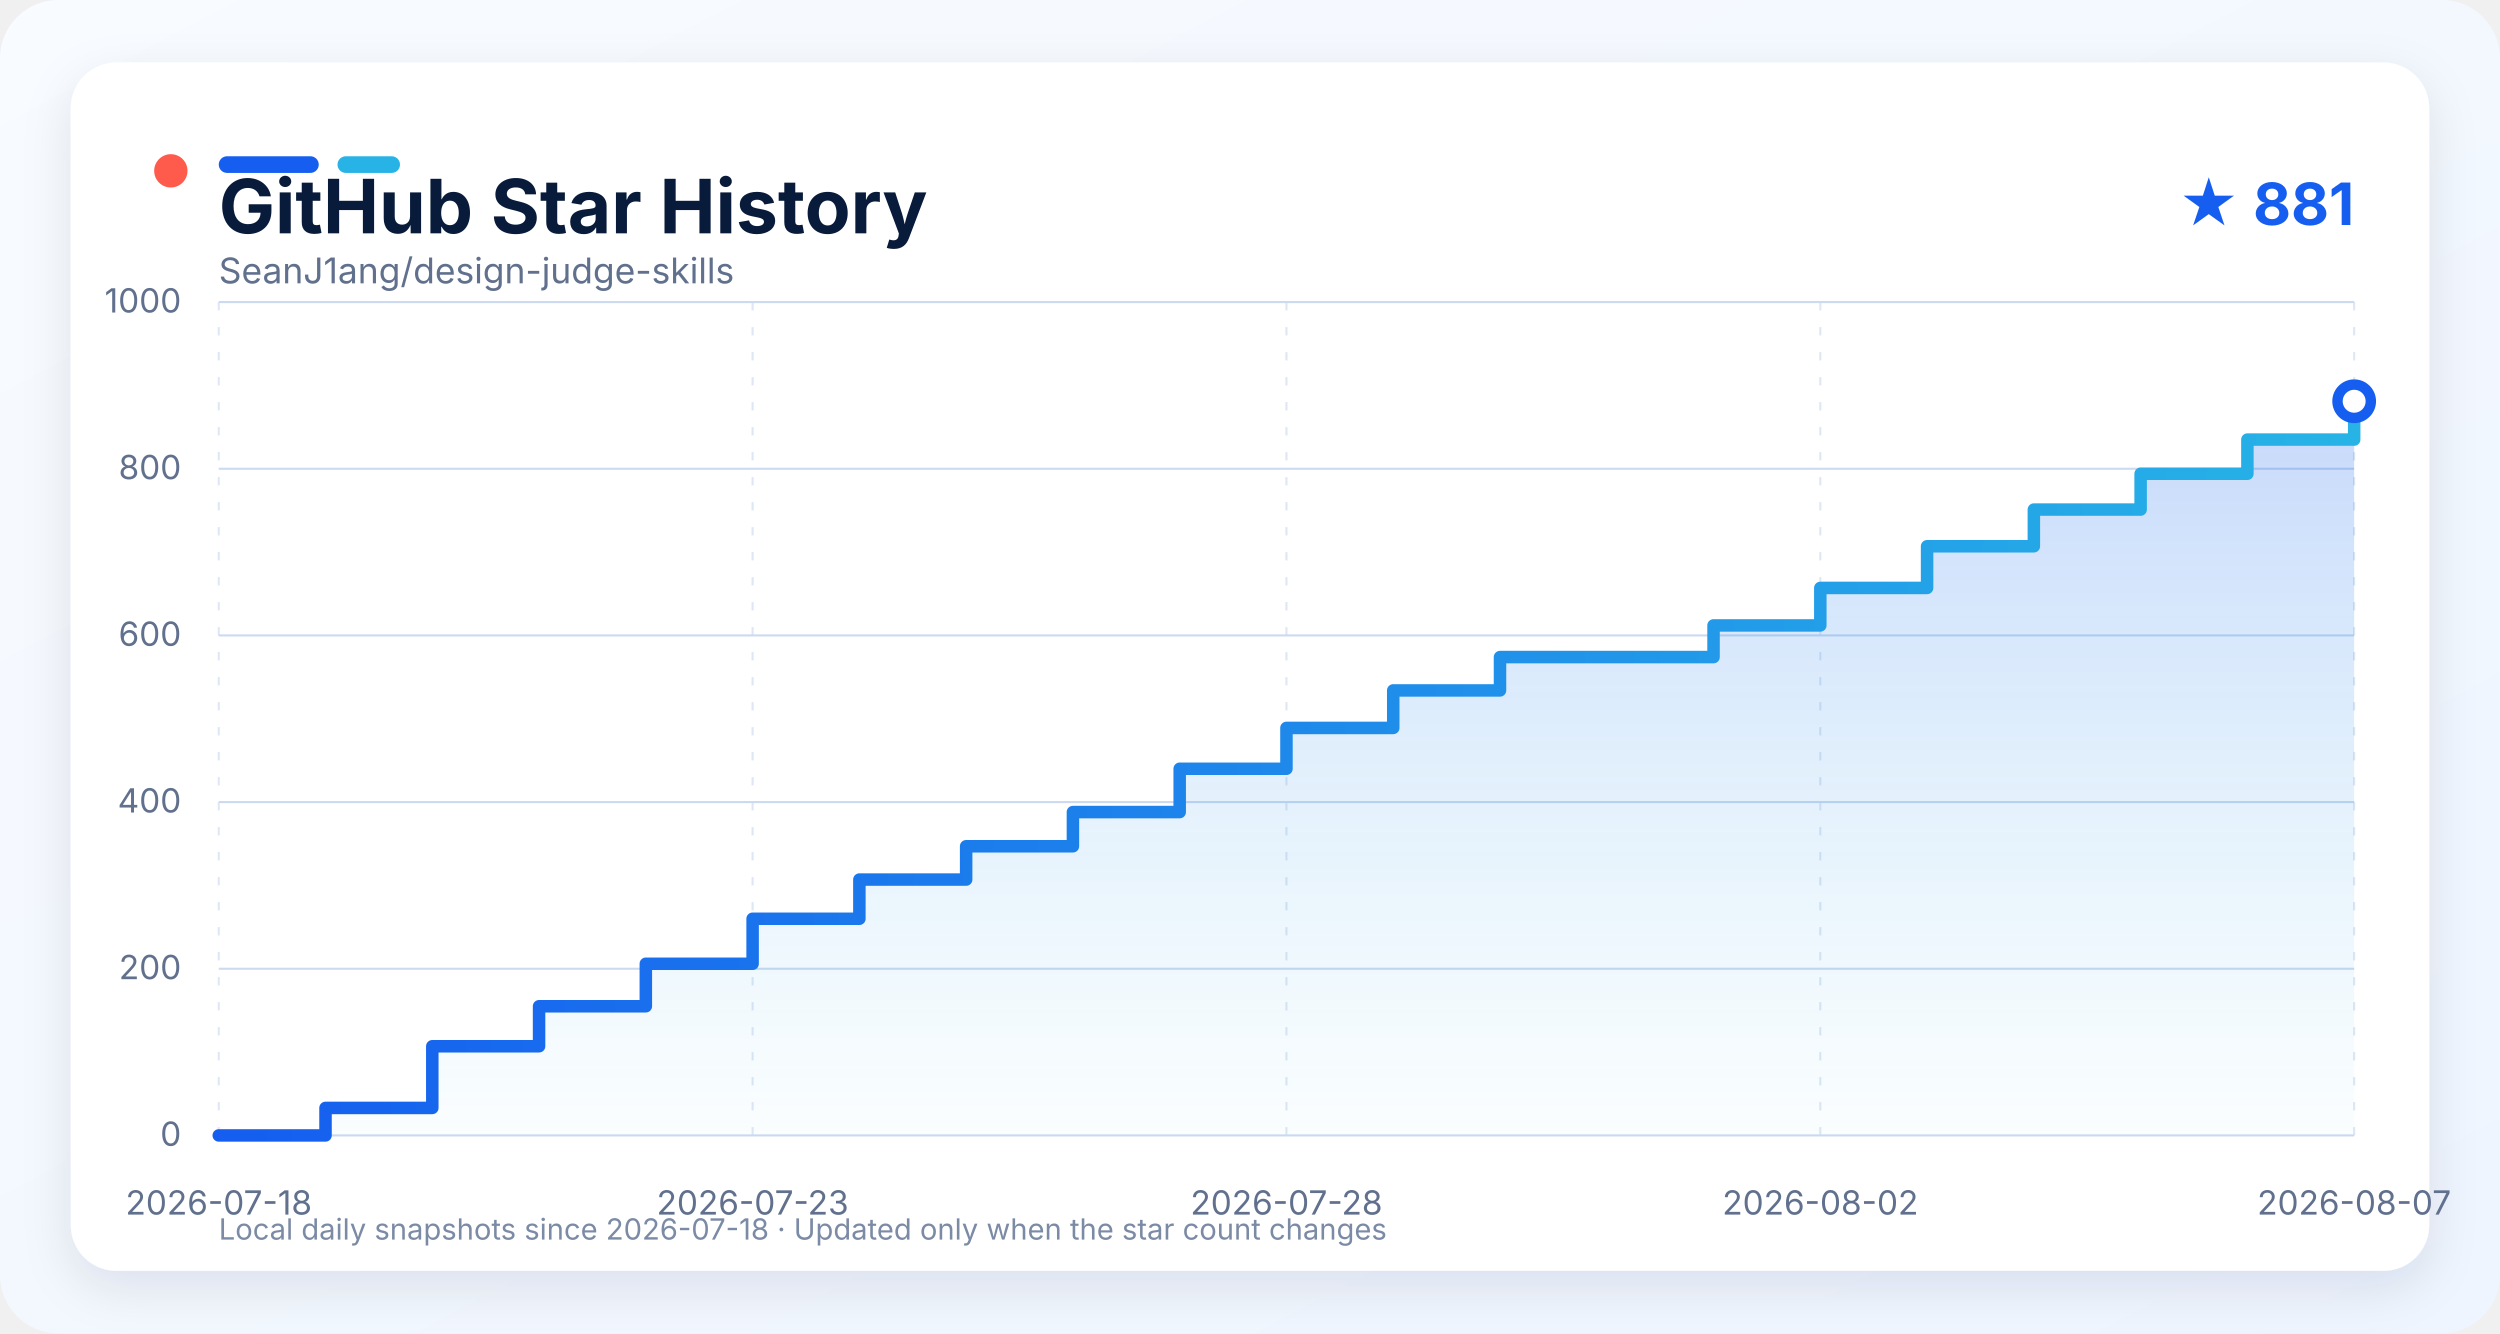
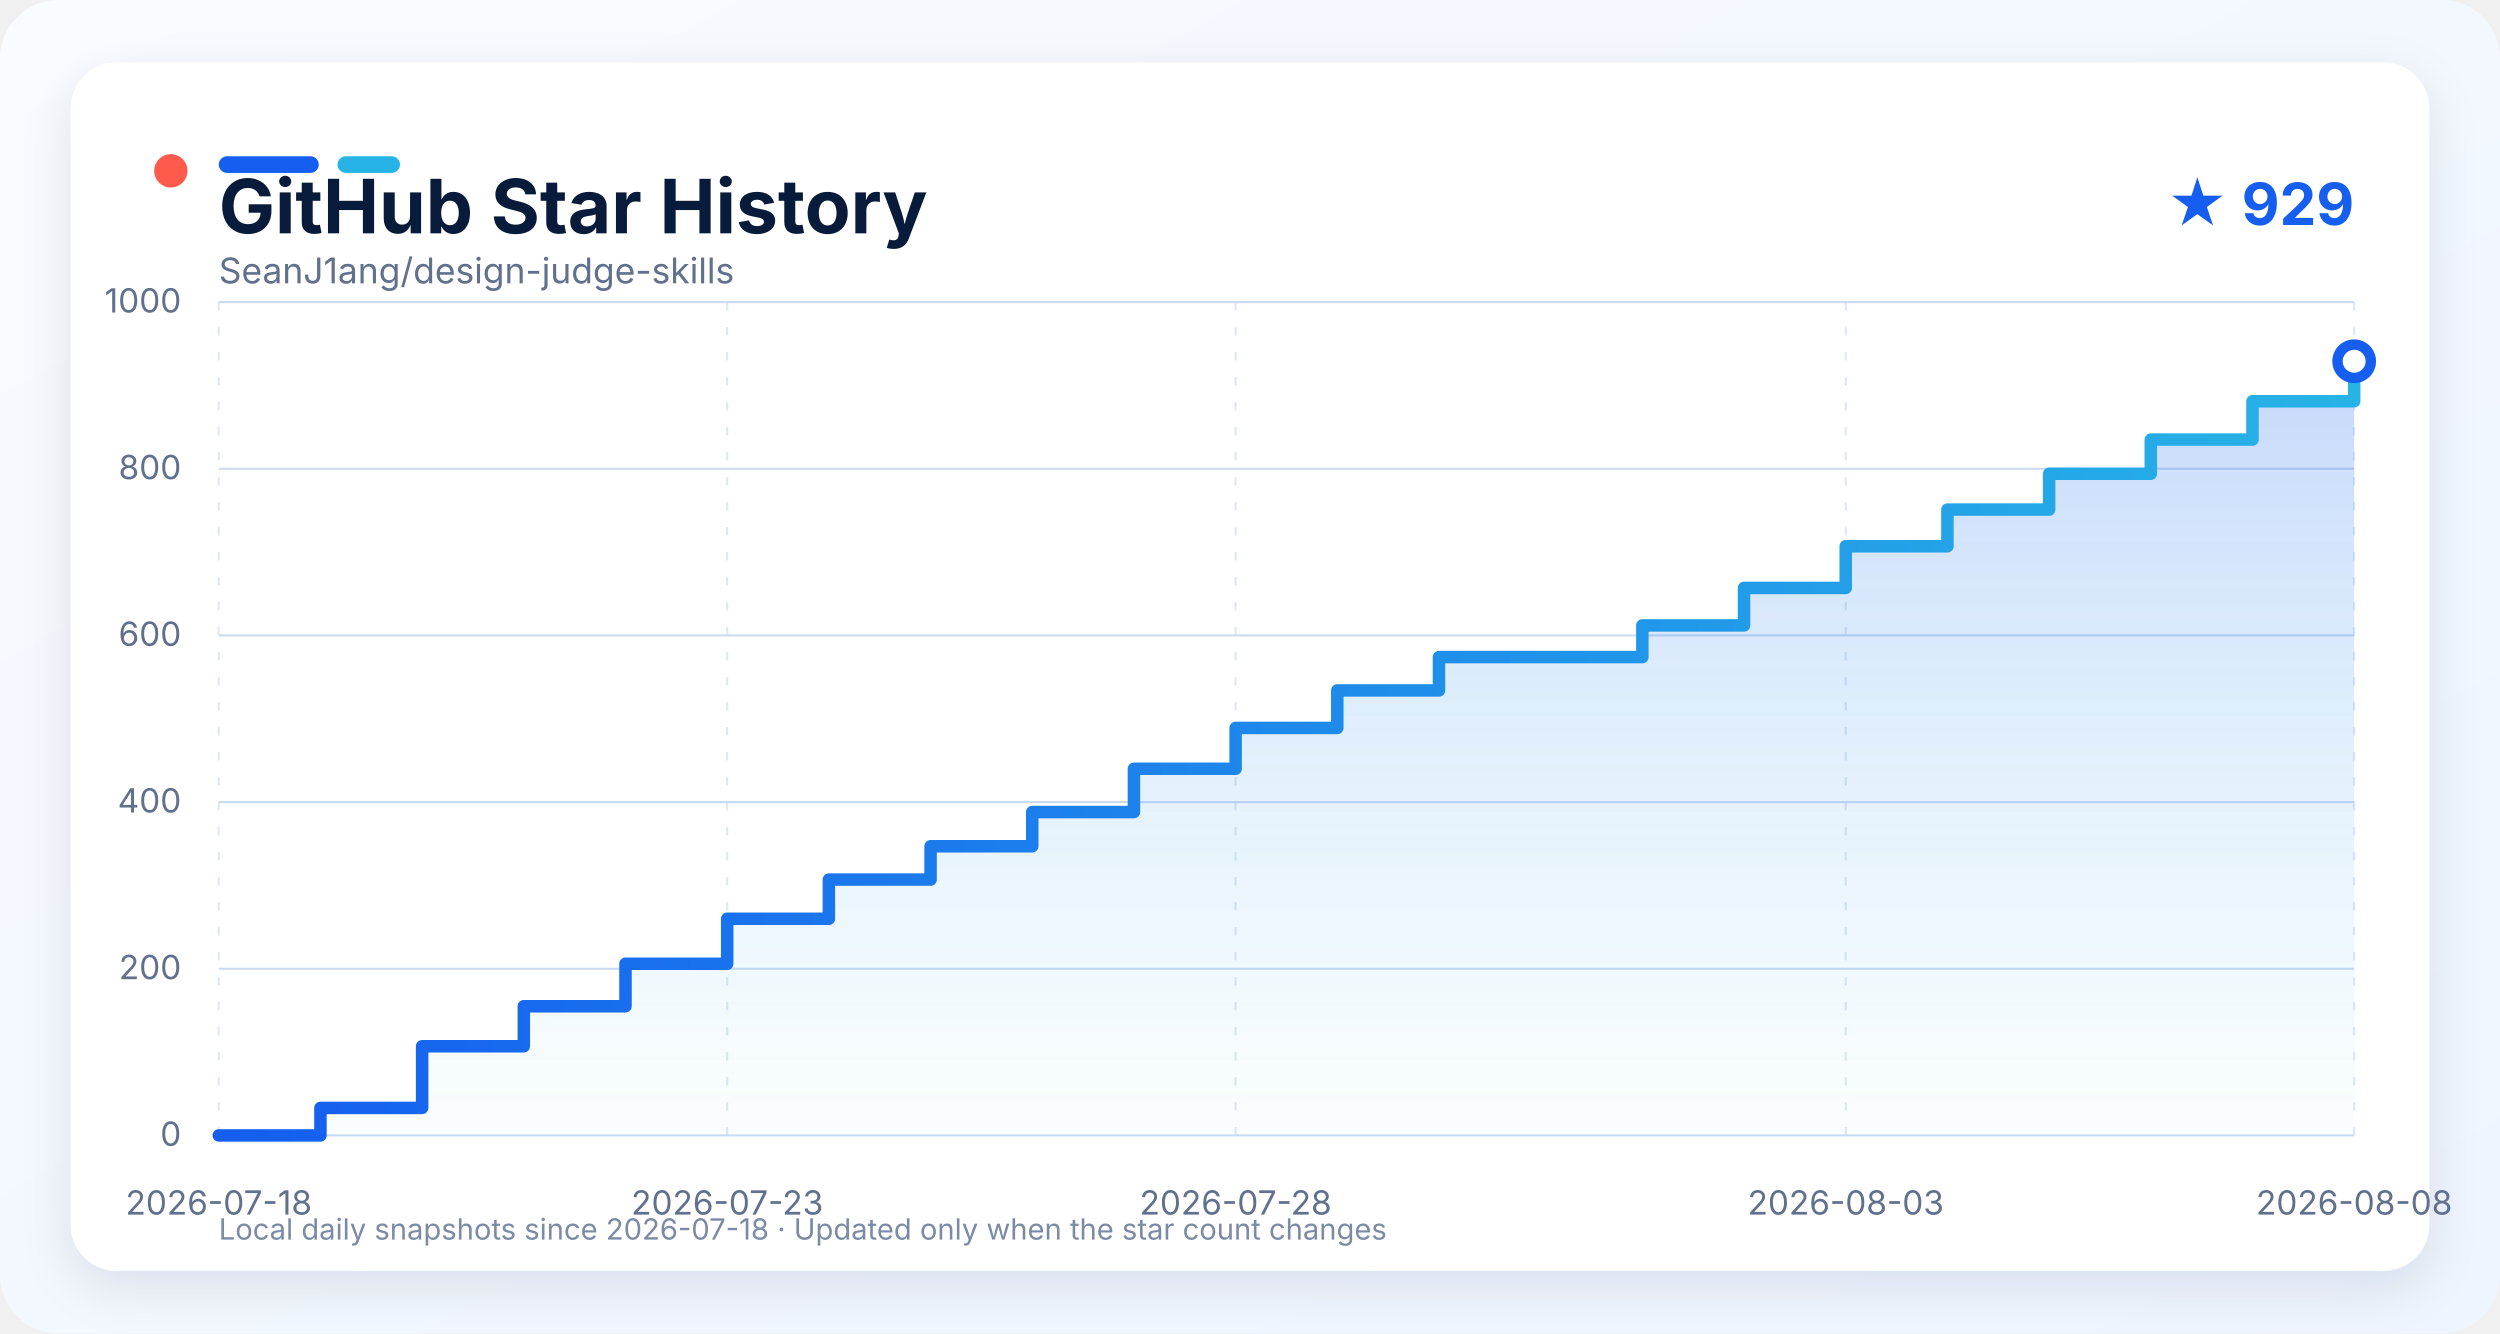
<svg xmlns="http://www.w3.org/2000/svg" width="1200" height="640" viewBox="0 0 1200 640" role="img" aria-labelledby="title description">
  <defs>
    <linearGradient id="background" x1="0" y1="0" x2="1" y2="1">
      <stop offset="0" stop-color="#f8fbff" />
      <stop offset="1" stop-color="#eef5ff" />
    </linearGradient>
    <linearGradient id="line" x1="0" y1="0" x2="1" y2="0">
      <stop offset="0" stop-color="#155eef" />
      <stop offset="1" stop-color="#27b3e6" />
    </linearGradient>
    <linearGradient id="area" x1="0" y1="0" x2="0" y2="1">
      <stop offset="0" stop-color="#155eef" stop-opacity="0.24" />
      <stop offset="1" stop-color="#27b3e6" stop-opacity="0.02" />
    </linearGradient>
    <filter id="shadow" x="-10%" y="-10%" width="120%" height="130%">
      <feDropShadow dx="0" dy="8" stdDeviation="12" flood-color="#0b1f44" flood-opacity="0.10" />
    </filter>
    <style>
      text { font-family: -apple-system, BlinkMacSystemFont, "Segoe UI", sans-serif; }
      .grid { stroke: #cbdaf0; stroke-width: 1; }
      .grid.vertical { stroke-dasharray: 4 8; opacity: 0.65; }
      .axis-label { fill: #60708d; font-size: 16px; }
    </style>
  </defs>
  <rect width="1200" height="640" rx="28" fill="url(#background)" />
  <rect x="34" y="30" width="1132" height="580" rx="22" fill="#ffffff" filter="url(#shadow)" />
  <circle cx="82" cy="82" r="8" fill="#ff5b4d" />
  <rect x="105" y="75" width="48" height="8" rx="4" fill="#155eef" />
  <rect x="162" y="75" width="30" height="8" rx="4" fill="#27b3e6" />
  <text x="105" y="112" fill="#081b3a" font-size="36" font-weight="750">GitHub Star History</text>
-   <text x="1130" y="108" text-anchor="end" fill="#155eef" font-size="28" font-weight="700">★ 881</text>
+   <text x="1130" y="108" text-anchor="end" fill="#155eef" font-size="28" font-weight="700">★ 929</text>
  <text x="105" y="136" fill="#60708d" font-size="17">SeanJ1ang/design-judge-skills</text>
  <line x1="105" y1="545.00" x2="1130" y2="545.00" class="grid" />
  <text x="87" y="550.00" text-anchor="end" class="axis-label">0</text>
  <line x1="105" y1="465.00" x2="1130" y2="465.00" class="grid" />
  <text x="87" y="470.00" text-anchor="end" class="axis-label">200</text>
  <line x1="105" y1="385.00" x2="1130" y2="385.00" class="grid" />
  <text x="87" y="390.00" text-anchor="end" class="axis-label">400</text>
  <line x1="105" y1="305.00" x2="1130" y2="305.00" class="grid" />
  <text x="87" y="310.00" text-anchor="end" class="axis-label">600</text>
  <line x1="105" y1="225.00" x2="1130" y2="225.00" class="grid" />
  <text x="87" y="230.00" text-anchor="end" class="axis-label">800</text>
  <line x1="105" y1="145.00" x2="1130" y2="145.00" class="grid" />
  <text x="87" y="150.00" text-anchor="end" class="axis-label">1000</text>
  <line x1="105.00" y1="145" x2="105.00" y2="545" class="grid vertical" />
  <text x="105.00" y="583" text-anchor="middle" class="axis-label">2026-07-18</text>
-   <line x1="361.25" y1="145" x2="361.25" y2="545" class="grid vertical" />
-   <text x="361.25" y="583" text-anchor="middle" class="axis-label">2026-07-23</text>
-   <line x1="617.50" y1="145" x2="617.50" y2="545" class="grid vertical" />
-   <text x="617.50" y="583" text-anchor="middle" class="axis-label">2026-07-28</text>
-   <line x1="873.75" y1="145" x2="873.75" y2="545" class="grid vertical" />
-   <text x="873.75" y="583" text-anchor="middle" class="axis-label">2026-08-02</text>
+   <line x1="349.05" y1="145" x2="349.05" y2="545" class="grid vertical" />
+   <text x="349.05" y="583" text-anchor="middle" class="axis-label">2026-07-23</text>
+   <line x1="593.10" y1="145" x2="593.10" y2="545" class="grid vertical" />
+   <text x="593.10" y="583" text-anchor="middle" class="axis-label">2026-07-28</text>
+   <line x1="885.95" y1="145" x2="885.95" y2="545" class="grid vertical" />
+   <text x="885.95" y="583" text-anchor="middle" class="axis-label">2026-08-03</text>
  <line x1="1130.00" y1="145" x2="1130.00" y2="545" class="grid vertical" />
-   <text x="1130.00" y="583" text-anchor="middle" class="axis-label">2026-08-07</text>
-   <path d="M 105.00 545.00 L 156.25 545.00 L 156.25 531.80 L 207.50 531.80 L 207.50 502.20 L 258.75 502.20 L 258.75 483.00 L 310.00 483.00 L 310.00 462.60 L 361.25 462.60 L 361.25 441.00 L 412.50 441.00 L 412.50 422.20 L 463.75 422.20 L 463.75 406.20 L 515.00 406.20 L 515.00 389.80 L 566.25 389.80 L 566.25 369.00 L 617.50 369.00 L 617.50 349.40 L 668.75 349.40 L 668.75 331.40 L 720.00 331.40 L 720.00 315.40 L 822.50 315.40 L 822.50 300.20 L 873.75 300.20 L 873.75 282.20 L 925.00 282.20 L 925.00 262.20 L 976.25 262.20 L 976.25 244.60 L 1027.50 244.60 L 1027.50 227.40 L 1078.75 227.40 L 1078.75 211.00 L 1130.00 211.00 L 1130.00 192.60 L 1130.00 192.60 L 1130.00 545.00 L 105.00 545.00 Z" fill="url(#area)" />
-   <path d="M 105.00 545.00 L 156.25 545.00 L 156.25 531.80 L 207.50 531.80 L 207.50 502.20 L 258.75 502.20 L 258.75 483.00 L 310.00 483.00 L 310.00 462.60 L 361.25 462.60 L 361.25 441.00 L 412.50 441.00 L 412.50 422.20 L 463.75 422.20 L 463.75 406.20 L 515.00 406.20 L 515.00 389.80 L 566.25 389.80 L 566.25 369.00 L 617.50 369.00 L 617.50 349.40 L 668.75 349.40 L 668.75 331.40 L 720.00 331.40 L 720.00 315.40 L 822.50 315.40 L 822.50 300.20 L 873.75 300.20 L 873.75 282.20 L 925.00 282.20 L 925.00 262.20 L 976.25 262.20 L 976.25 244.60 L 1027.50 244.60 L 1027.50 227.40 L 1078.75 227.40 L 1078.75 211.00 L 1130.00 211.00 L 1130.00 192.60 L 1130.00 192.60" fill="none" stroke="url(#line)" stroke-width="6" stroke-linejoin="round" stroke-linecap="round" />
-   <circle cx="1130.00" cy="192.60" r="8" fill="#ffffff" stroke="#155eef" stroke-width="5" />
+   <text x="1130.00" y="583" text-anchor="middle" class="axis-label">2026-08-08</text>
+   <path d="M 105.00 545.00 L 153.81 545.00 L 153.81 531.80 L 202.62 531.80 L 202.62 502.20 L 251.43 502.20 L 251.43 483.00 L 300.24 483.00 L 300.24 462.60 L 349.05 462.60 L 349.05 441.00 L 397.86 441.00 L 397.86 422.20 L 446.67 422.20 L 446.67 406.20 L 495.48 406.20 L 495.48 389.80 L 544.29 389.80 L 544.29 369.00 L 593.10 369.00 L 593.10 349.40 L 641.90 349.40 L 641.90 331.40 L 690.71 331.40 L 690.71 315.40 L 788.33 315.40 L 788.33 300.20 L 837.14 300.20 L 837.14 282.20 L 885.95 282.20 L 885.95 262.20 L 934.76 262.20 L 934.76 244.60 L 983.57 244.60 L 983.57 227.40 L 1032.38 227.40 L 1032.38 211.00 L 1081.19 211.00 L 1081.19 192.60 L 1130.00 192.60 L 1130.00 173.40 L 1130.00 173.40 L 1130.00 545.00 L 105.00 545.00 Z" fill="url(#area)" />
+   <path d="M 105.00 545.00 L 153.81 545.00 L 153.81 531.80 L 202.62 531.80 L 202.62 502.20 L 251.43 502.20 L 251.43 483.00 L 300.24 483.00 L 300.24 462.60 L 349.05 462.60 L 349.05 441.00 L 397.86 441.00 L 397.86 422.20 L 446.67 422.20 L 446.67 406.20 L 495.48 406.20 L 495.48 389.80 L 544.29 389.80 L 544.29 369.00 L 593.10 369.00 L 593.10 349.40 L 641.90 349.40 L 641.90 331.40 L 690.71 331.40 L 690.71 315.40 L 788.33 315.40 L 788.33 300.20 L 837.14 300.20 L 837.14 282.20 L 885.95 282.20 L 885.95 262.20 L 934.76 262.20 L 934.76 244.60 L 983.57 244.60 L 983.57 227.40 L 1032.38 227.40 L 1032.38 211.00 L 1081.19 211.00 L 1081.19 192.60 L 1130.00 192.60 L 1130.00 173.40 L 1130.00 173.40" fill="none" stroke="url(#line)" stroke-width="6" stroke-linejoin="round" stroke-linecap="round" />
+   <circle cx="1130.00" cy="173.40" r="8" fill="#ffffff" stroke="#155eef" stroke-width="5" />
  <text x="105" y="595" fill="#7b8aa5" font-size="14">Local daily snapshots since 2026-07-18 · Updated only when the star count changes</text>
</svg>
